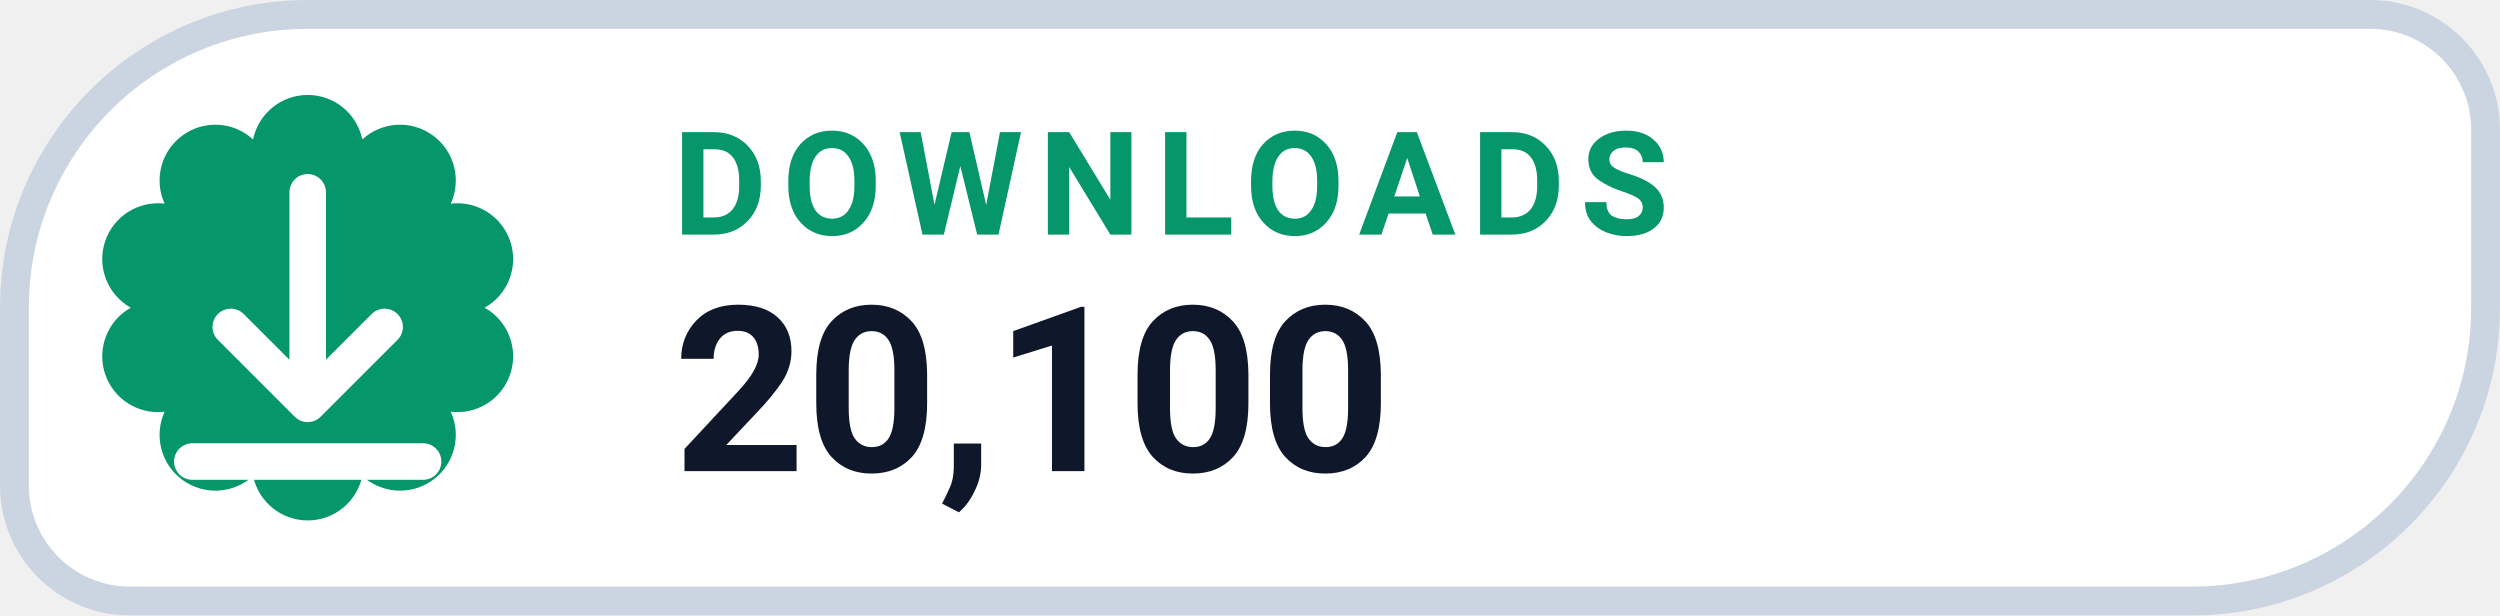
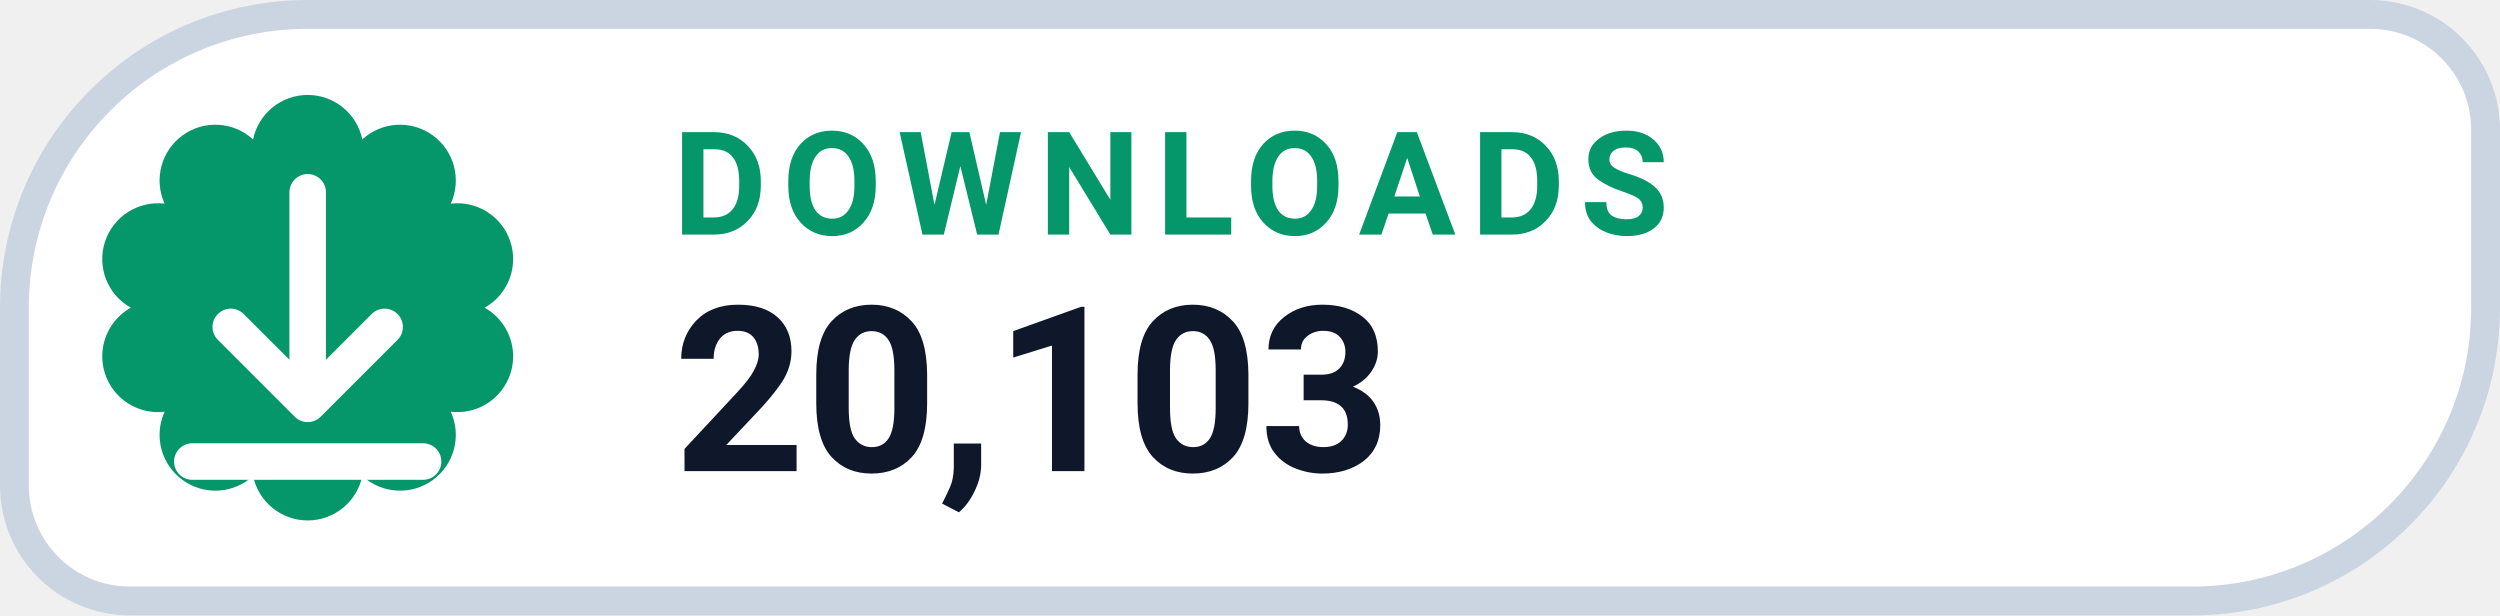
- <svg xmlns="http://www.w3.org/2000/svg" width="130" height="32" viewBox="0 0 130 32" role="img" aria-label="DOWNLOADS 20,100">
+ <svg xmlns="http://www.w3.org/2000/svg" width="130" height="32" viewBox="0 0 130 32" role="img" aria-label="DOWNLOADS 20,103">
  <path d="M 16.00 0.75 H 123.25 A 6.00 6.00 0 0 1 129.25 6.75 V 16.00 A 15.25 15.25 0 0 1 114.00 31.25 H 6.75 A 6.00 6.00 0 0 1 0.75 25.25 V 16.00 A 15.25 15.25 0 0 1 16.00 0.75 Z" fill="#FFFFFF" stroke="#CBD5E1" stroke-width="1.5" />
  <path d="M 13.16 7.25 A 2.90 2.90 0 0 1 18.84 7.25 A 2.90 2.90 0 0 1 23.44 10.59 A 2.90 2.90 0 0 1 25.20 16.00 A 2.90 2.90 0 0 1 23.44 21.41 A 2.90 2.90 0 0 1 18.84 24.75 A 2.90 2.90 0 0 1 13.16 24.75 A 2.90 2.90 0 0 1 8.56 21.41 A 2.90 2.90 0 0 1 6.80 16.00 A 2.90 2.90 0 0 1 8.56 10.59 A 2.90 2.90 0 0 1 13.16 7.25 Z" fill="#059669" />
  <g transform="translate(16 16)" style="color:#FFFFFF;">
    <path d="M0 -6 v11 m0 0 l4 -4 m-4 4 l-4 -4 M-6 8 h12" fill="none" stroke="currentColor" stroke-width="1.9" stroke-linecap="round" stroke-linejoin="round" />
  </g>
  <text x="35" y="12.2" fill="#059669" font-family="-apple-system,BlinkMacSystemFont,'Segoe UI',Roboto,Helvetica,Arial,sans-serif" font-size="7.5" font-weight="700" letter-spacing=".8">DOWNLOADS</text>
-   <text x="35" y="24.5" fill="#0F172A" font-family="-apple-system,BlinkMacSystemFont,'Segoe UI',Roboto,Helvetica,Arial,sans-serif" font-size="12" font-weight="750">20,100</text>
+   <text x="35" y="24.5" fill="#0F172A" font-family="-apple-system,BlinkMacSystemFont,'Segoe UI',Roboto,Helvetica,Arial,sans-serif" font-size="12" font-weight="750">20,103</text>
</svg>
